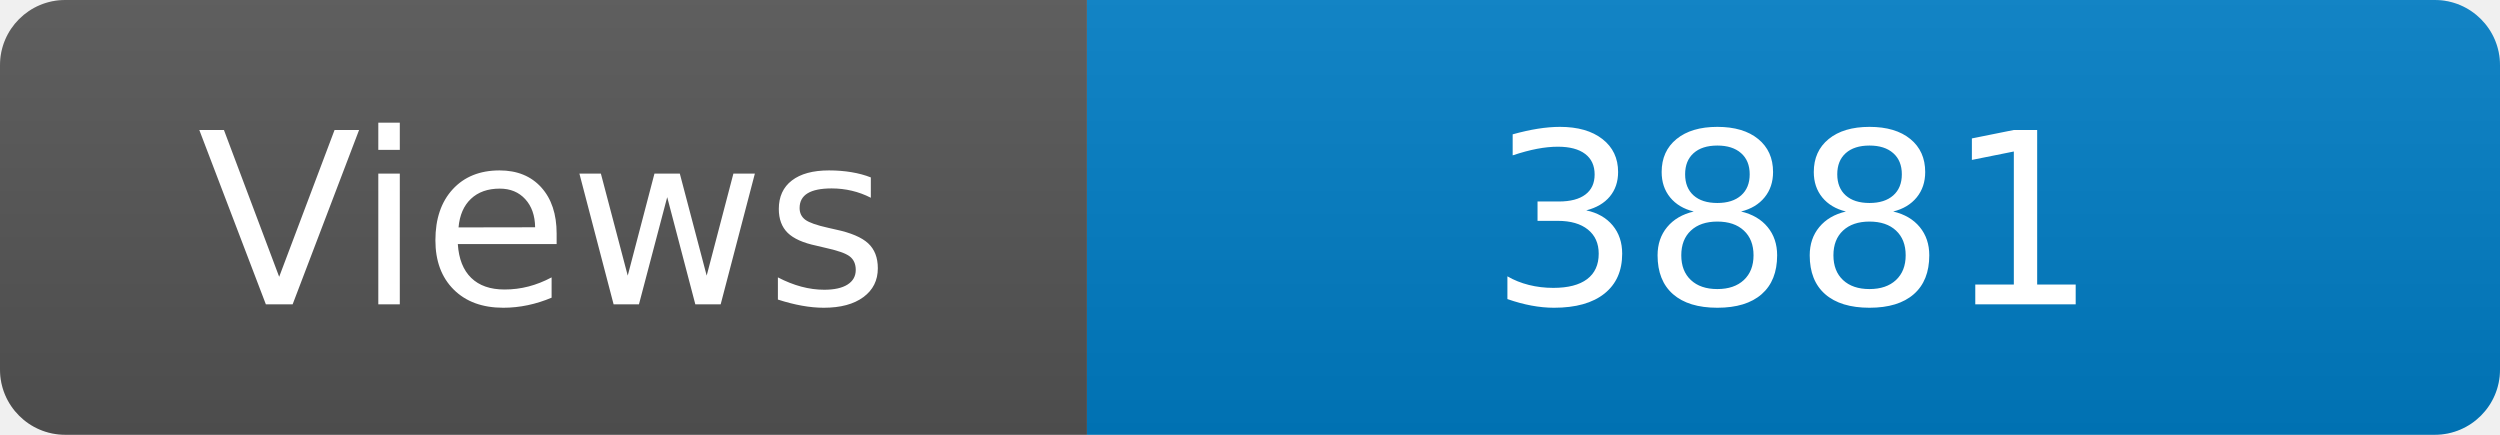
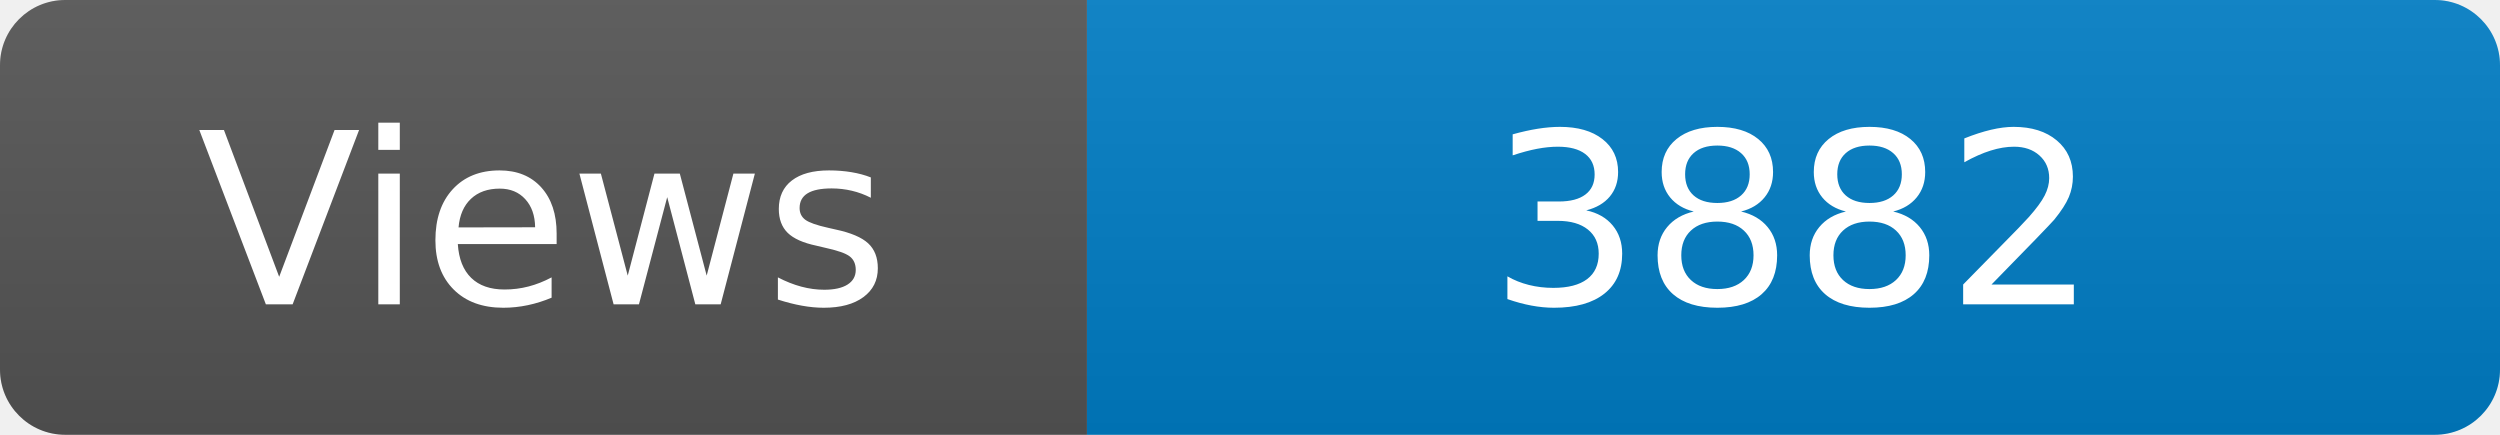
<svg xmlns="http://www.w3.org/2000/svg" width="115" height="20" role="img" aria-label="Maintained?: yes">
  <linearGradient id="s" x2="0" y2="100%">
    <stop offset="0" stop-color="#bbb" stop-opacity=".1" />
    <stop offset="1" stop-opacity=".1" />
  </linearGradient>
  <clipPath id="r">
    <rect width="115" height="20" rx="3" fill="#fff" />
  </clipPath>
  <g clip-path="url(#r)">
    <rect width="50" height="20" fill="#555" />
    <rect x="50" width="160" height="20" fill="#007ec6" />
    <rect width="115" height="20" fill="url(#s)" />
  </g>
  <g fill="#fff" text-anchor="middle" font-family="Verdana,Geneva,DejaVu Sans,sans-serif" font-size="110">
    <text x="250" y="140" transform="scale(.1)" fill="#fff">Views</text>
-     <text x="825" y="140" transform="scale(.1)" fill="#fff">3881</text>
+     <text x="825" y="140" transform="scale(.1)" fill="#fff">3882</text>
  </g>
</svg>
